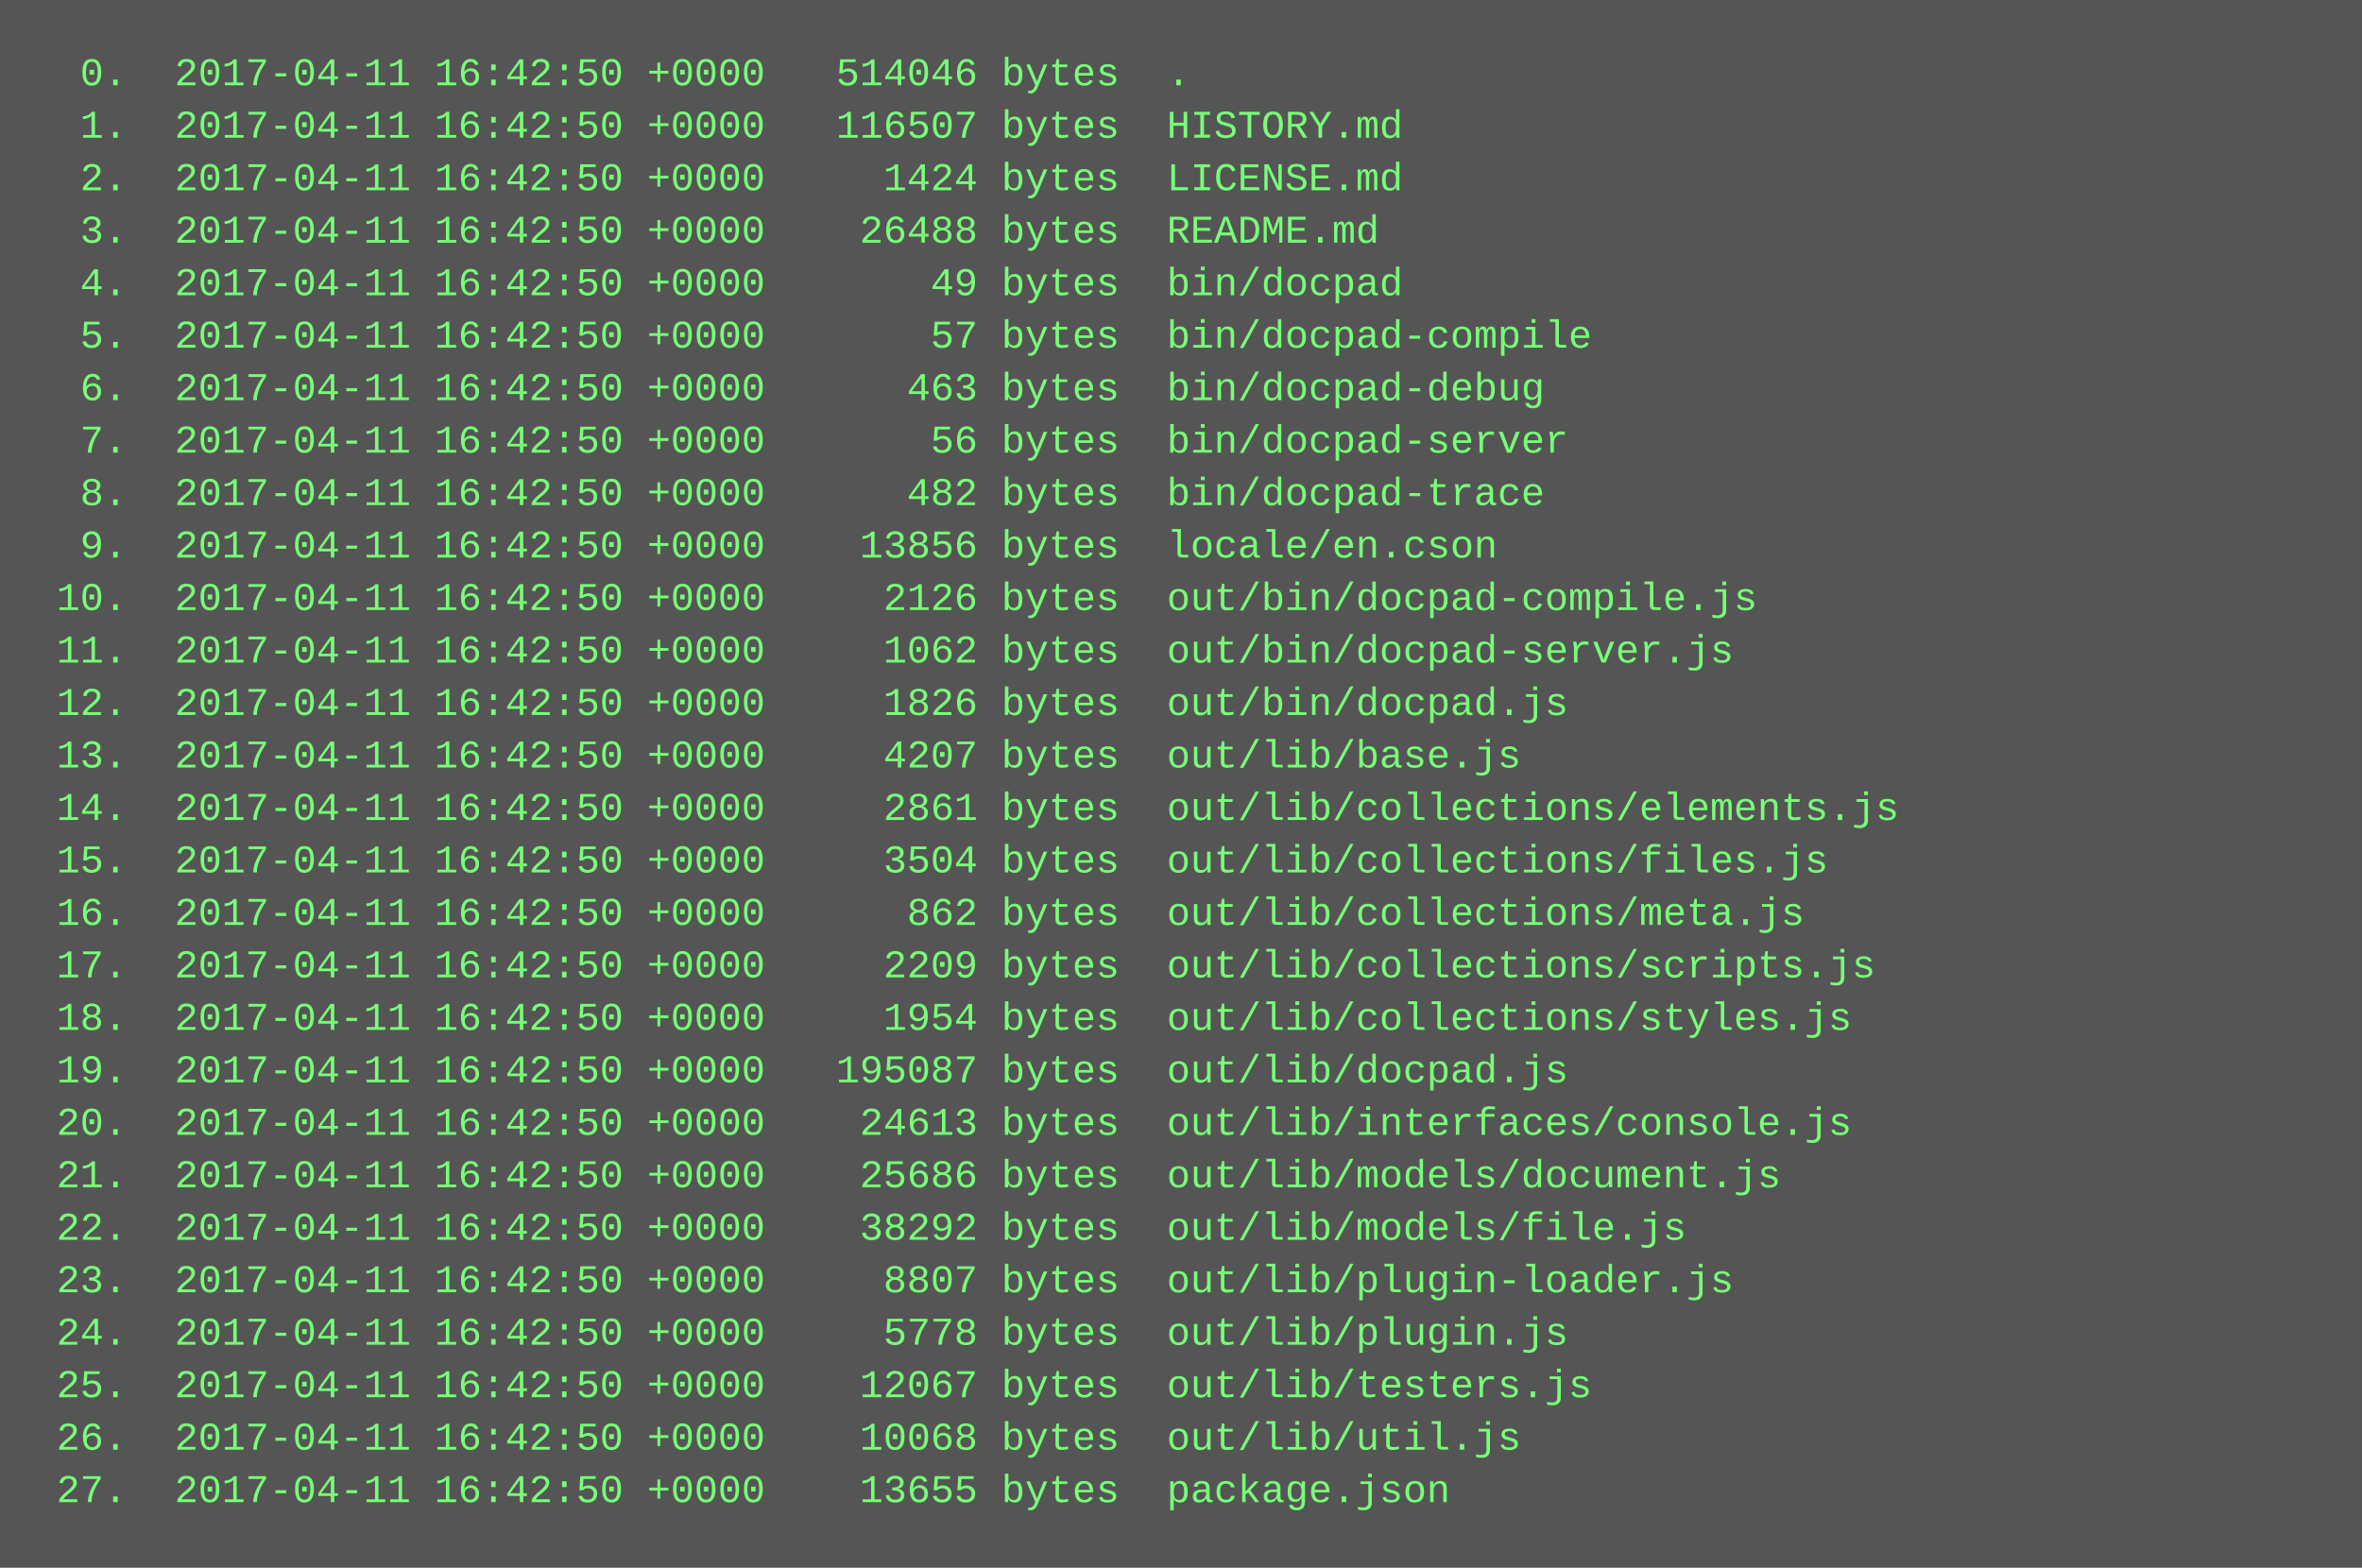
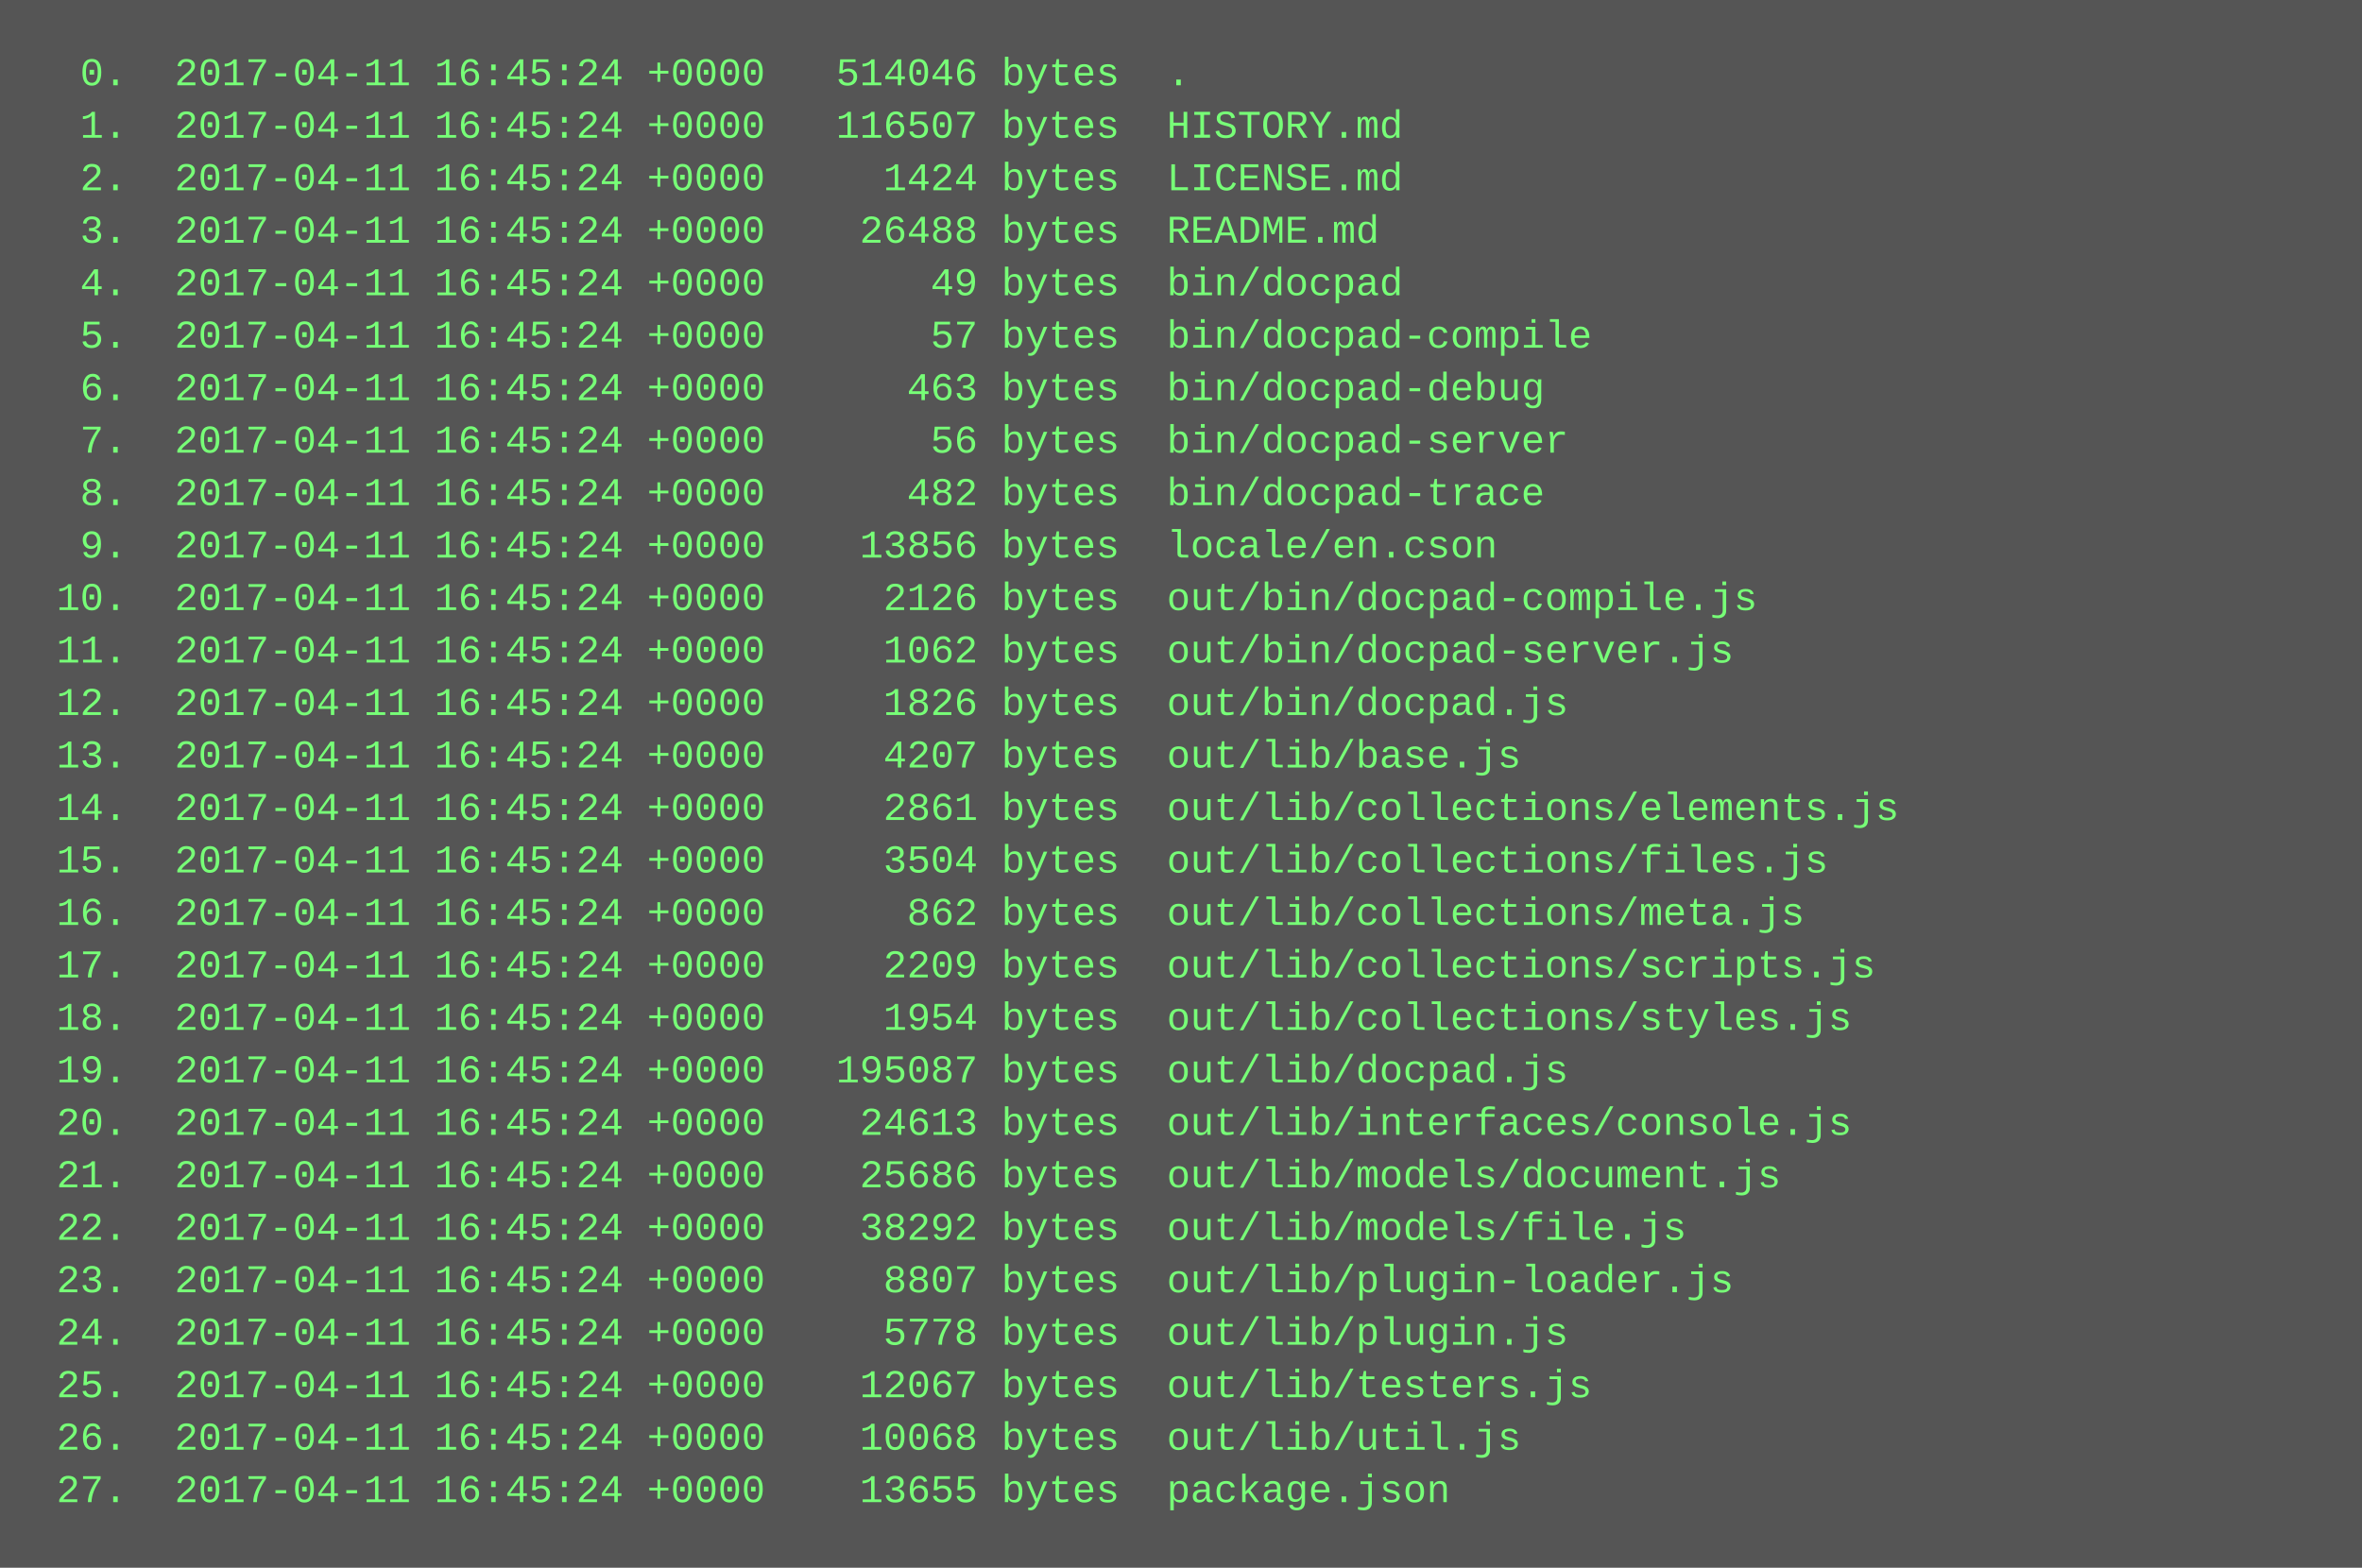
<svg xmlns="http://www.w3.org/2000/svg" height="478" width="720">
  <rect height="478" fill="#555" width="720" />
  <text fill="#7f7" font-family="Courier New" font-size="12" xml:space="preserve">
-     <tspan x="10" y="26">  0.  2017-04-11 16:42:50 +0000   514046 bytes  .</tspan>
-     <tspan x="10" y="42">  1.  2017-04-11 16:42:50 +0000   116507 bytes  HISTORY.md</tspan>
-     <tspan x="10" y="58">  2.  2017-04-11 16:42:50 +0000     1424 bytes  LICENSE.md</tspan>
-     <tspan x="10" y="74">  3.  2017-04-11 16:42:50 +0000    26488 bytes  README.md</tspan>
-     <tspan x="10" y="90">  4.  2017-04-11 16:42:50 +0000       49 bytes  bin/docpad</tspan>
-     <tspan x="10" y="106">  5.  2017-04-11 16:42:50 +0000       57 bytes  bin/docpad-compile</tspan>
-     <tspan x="10" y="122">  6.  2017-04-11 16:42:50 +0000      463 bytes  bin/docpad-debug</tspan>
-     <tspan x="10" y="138">  7.  2017-04-11 16:42:50 +0000       56 bytes  bin/docpad-server</tspan>
-     <tspan x="10" y="154">  8.  2017-04-11 16:42:50 +0000      482 bytes  bin/docpad-trace</tspan>
-     <tspan x="10" y="170">  9.  2017-04-11 16:42:50 +0000    13856 bytes  locale/en.cson</tspan>
-     <tspan x="10" y="186"> 10.  2017-04-11 16:42:50 +0000     2126 bytes  out/bin/docpad-compile.js</tspan>
-     <tspan x="10" y="202"> 11.  2017-04-11 16:42:50 +0000     1062 bytes  out/bin/docpad-server.js</tspan>
-     <tspan x="10" y="218"> 12.  2017-04-11 16:42:50 +0000     1826 bytes  out/bin/docpad.js</tspan>
-     <tspan x="10" y="234"> 13.  2017-04-11 16:42:50 +0000     4207 bytes  out/lib/base.js</tspan>
-     <tspan x="10" y="250"> 14.  2017-04-11 16:42:50 +0000     2861 bytes  out/lib/collections/elements.js</tspan>
-     <tspan x="10" y="266"> 15.  2017-04-11 16:42:50 +0000     3504 bytes  out/lib/collections/files.js</tspan>
-     <tspan x="10" y="282"> 16.  2017-04-11 16:42:50 +0000      862 bytes  out/lib/collections/meta.js</tspan>
-     <tspan x="10" y="298"> 17.  2017-04-11 16:42:50 +0000     2209 bytes  out/lib/collections/scripts.js</tspan>
-     <tspan x="10" y="314"> 18.  2017-04-11 16:42:50 +0000     1954 bytes  out/lib/collections/styles.js</tspan>
-     <tspan x="10" y="330"> 19.  2017-04-11 16:42:50 +0000   195087 bytes  out/lib/docpad.js</tspan>
-     <tspan x="10" y="346"> 20.  2017-04-11 16:42:50 +0000    24613 bytes  out/lib/interfaces/console.js</tspan>
-     <tspan x="10" y="362"> 21.  2017-04-11 16:42:50 +0000    25686 bytes  out/lib/models/document.js</tspan>
-     <tspan x="10" y="378"> 22.  2017-04-11 16:42:50 +0000    38292 bytes  out/lib/models/file.js</tspan>
-     <tspan x="10" y="394"> 23.  2017-04-11 16:42:50 +0000     8807 bytes  out/lib/plugin-loader.js</tspan>
-     <tspan x="10" y="410"> 24.  2017-04-11 16:42:50 +0000     5778 bytes  out/lib/plugin.js</tspan>
-     <tspan x="10" y="426"> 25.  2017-04-11 16:42:50 +0000    12067 bytes  out/lib/testers.js</tspan>
-     <tspan x="10" y="442"> 26.  2017-04-11 16:42:50 +0000    10068 bytes  out/lib/util.js</tspan>
-     <tspan x="10" y="458"> 27.  2017-04-11 16:42:50 +0000    13655 bytes  package.json</tspan>
+     <tspan x="10" y="26">  0.  2017-04-11 16:45:24 +0000   514046 bytes  .</tspan>
+     <tspan x="10" y="42">  1.  2017-04-11 16:45:24 +0000   116507 bytes  HISTORY.md</tspan>
+     <tspan x="10" y="58">  2.  2017-04-11 16:45:24 +0000     1424 bytes  LICENSE.md</tspan>
+     <tspan x="10" y="74">  3.  2017-04-11 16:45:24 +0000    26488 bytes  README.md</tspan>
+     <tspan x="10" y="90">  4.  2017-04-11 16:45:24 +0000       49 bytes  bin/docpad</tspan>
+     <tspan x="10" y="106">  5.  2017-04-11 16:45:24 +0000       57 bytes  bin/docpad-compile</tspan>
+     <tspan x="10" y="122">  6.  2017-04-11 16:45:24 +0000      463 bytes  bin/docpad-debug</tspan>
+     <tspan x="10" y="138">  7.  2017-04-11 16:45:24 +0000       56 bytes  bin/docpad-server</tspan>
+     <tspan x="10" y="154">  8.  2017-04-11 16:45:24 +0000      482 bytes  bin/docpad-trace</tspan>
+     <tspan x="10" y="170">  9.  2017-04-11 16:45:24 +0000    13856 bytes  locale/en.cson</tspan>
+     <tspan x="10" y="186"> 10.  2017-04-11 16:45:24 +0000     2126 bytes  out/bin/docpad-compile.js</tspan>
+     <tspan x="10" y="202"> 11.  2017-04-11 16:45:24 +0000     1062 bytes  out/bin/docpad-server.js</tspan>
+     <tspan x="10" y="218"> 12.  2017-04-11 16:45:24 +0000     1826 bytes  out/bin/docpad.js</tspan>
+     <tspan x="10" y="234"> 13.  2017-04-11 16:45:24 +0000     4207 bytes  out/lib/base.js</tspan>
+     <tspan x="10" y="250"> 14.  2017-04-11 16:45:24 +0000     2861 bytes  out/lib/collections/elements.js</tspan>
+     <tspan x="10" y="266"> 15.  2017-04-11 16:45:24 +0000     3504 bytes  out/lib/collections/files.js</tspan>
+     <tspan x="10" y="282"> 16.  2017-04-11 16:45:24 +0000      862 bytes  out/lib/collections/meta.js</tspan>
+     <tspan x="10" y="298"> 17.  2017-04-11 16:45:24 +0000     2209 bytes  out/lib/collections/scripts.js</tspan>
+     <tspan x="10" y="314"> 18.  2017-04-11 16:45:24 +0000     1954 bytes  out/lib/collections/styles.js</tspan>
+     <tspan x="10" y="330"> 19.  2017-04-11 16:45:24 +0000   195087 bytes  out/lib/docpad.js</tspan>
+     <tspan x="10" y="346"> 20.  2017-04-11 16:45:24 +0000    24613 bytes  out/lib/interfaces/console.js</tspan>
+     <tspan x="10" y="362"> 21.  2017-04-11 16:45:24 +0000    25686 bytes  out/lib/models/document.js</tspan>
+     <tspan x="10" y="378"> 22.  2017-04-11 16:45:24 +0000    38292 bytes  out/lib/models/file.js</tspan>
+     <tspan x="10" y="394"> 23.  2017-04-11 16:45:24 +0000     8807 bytes  out/lib/plugin-loader.js</tspan>
+     <tspan x="10" y="410"> 24.  2017-04-11 16:45:24 +0000     5778 bytes  out/lib/plugin.js</tspan>
+     <tspan x="10" y="426"> 25.  2017-04-11 16:45:24 +0000    12067 bytes  out/lib/testers.js</tspan>
+     <tspan x="10" y="442"> 26.  2017-04-11 16:45:24 +0000    10068 bytes  out/lib/util.js</tspan>
+     <tspan x="10" y="458"> 27.  2017-04-11 16:45:24 +0000    13655 bytes  package.json</tspan>
  </text>
</svg>
